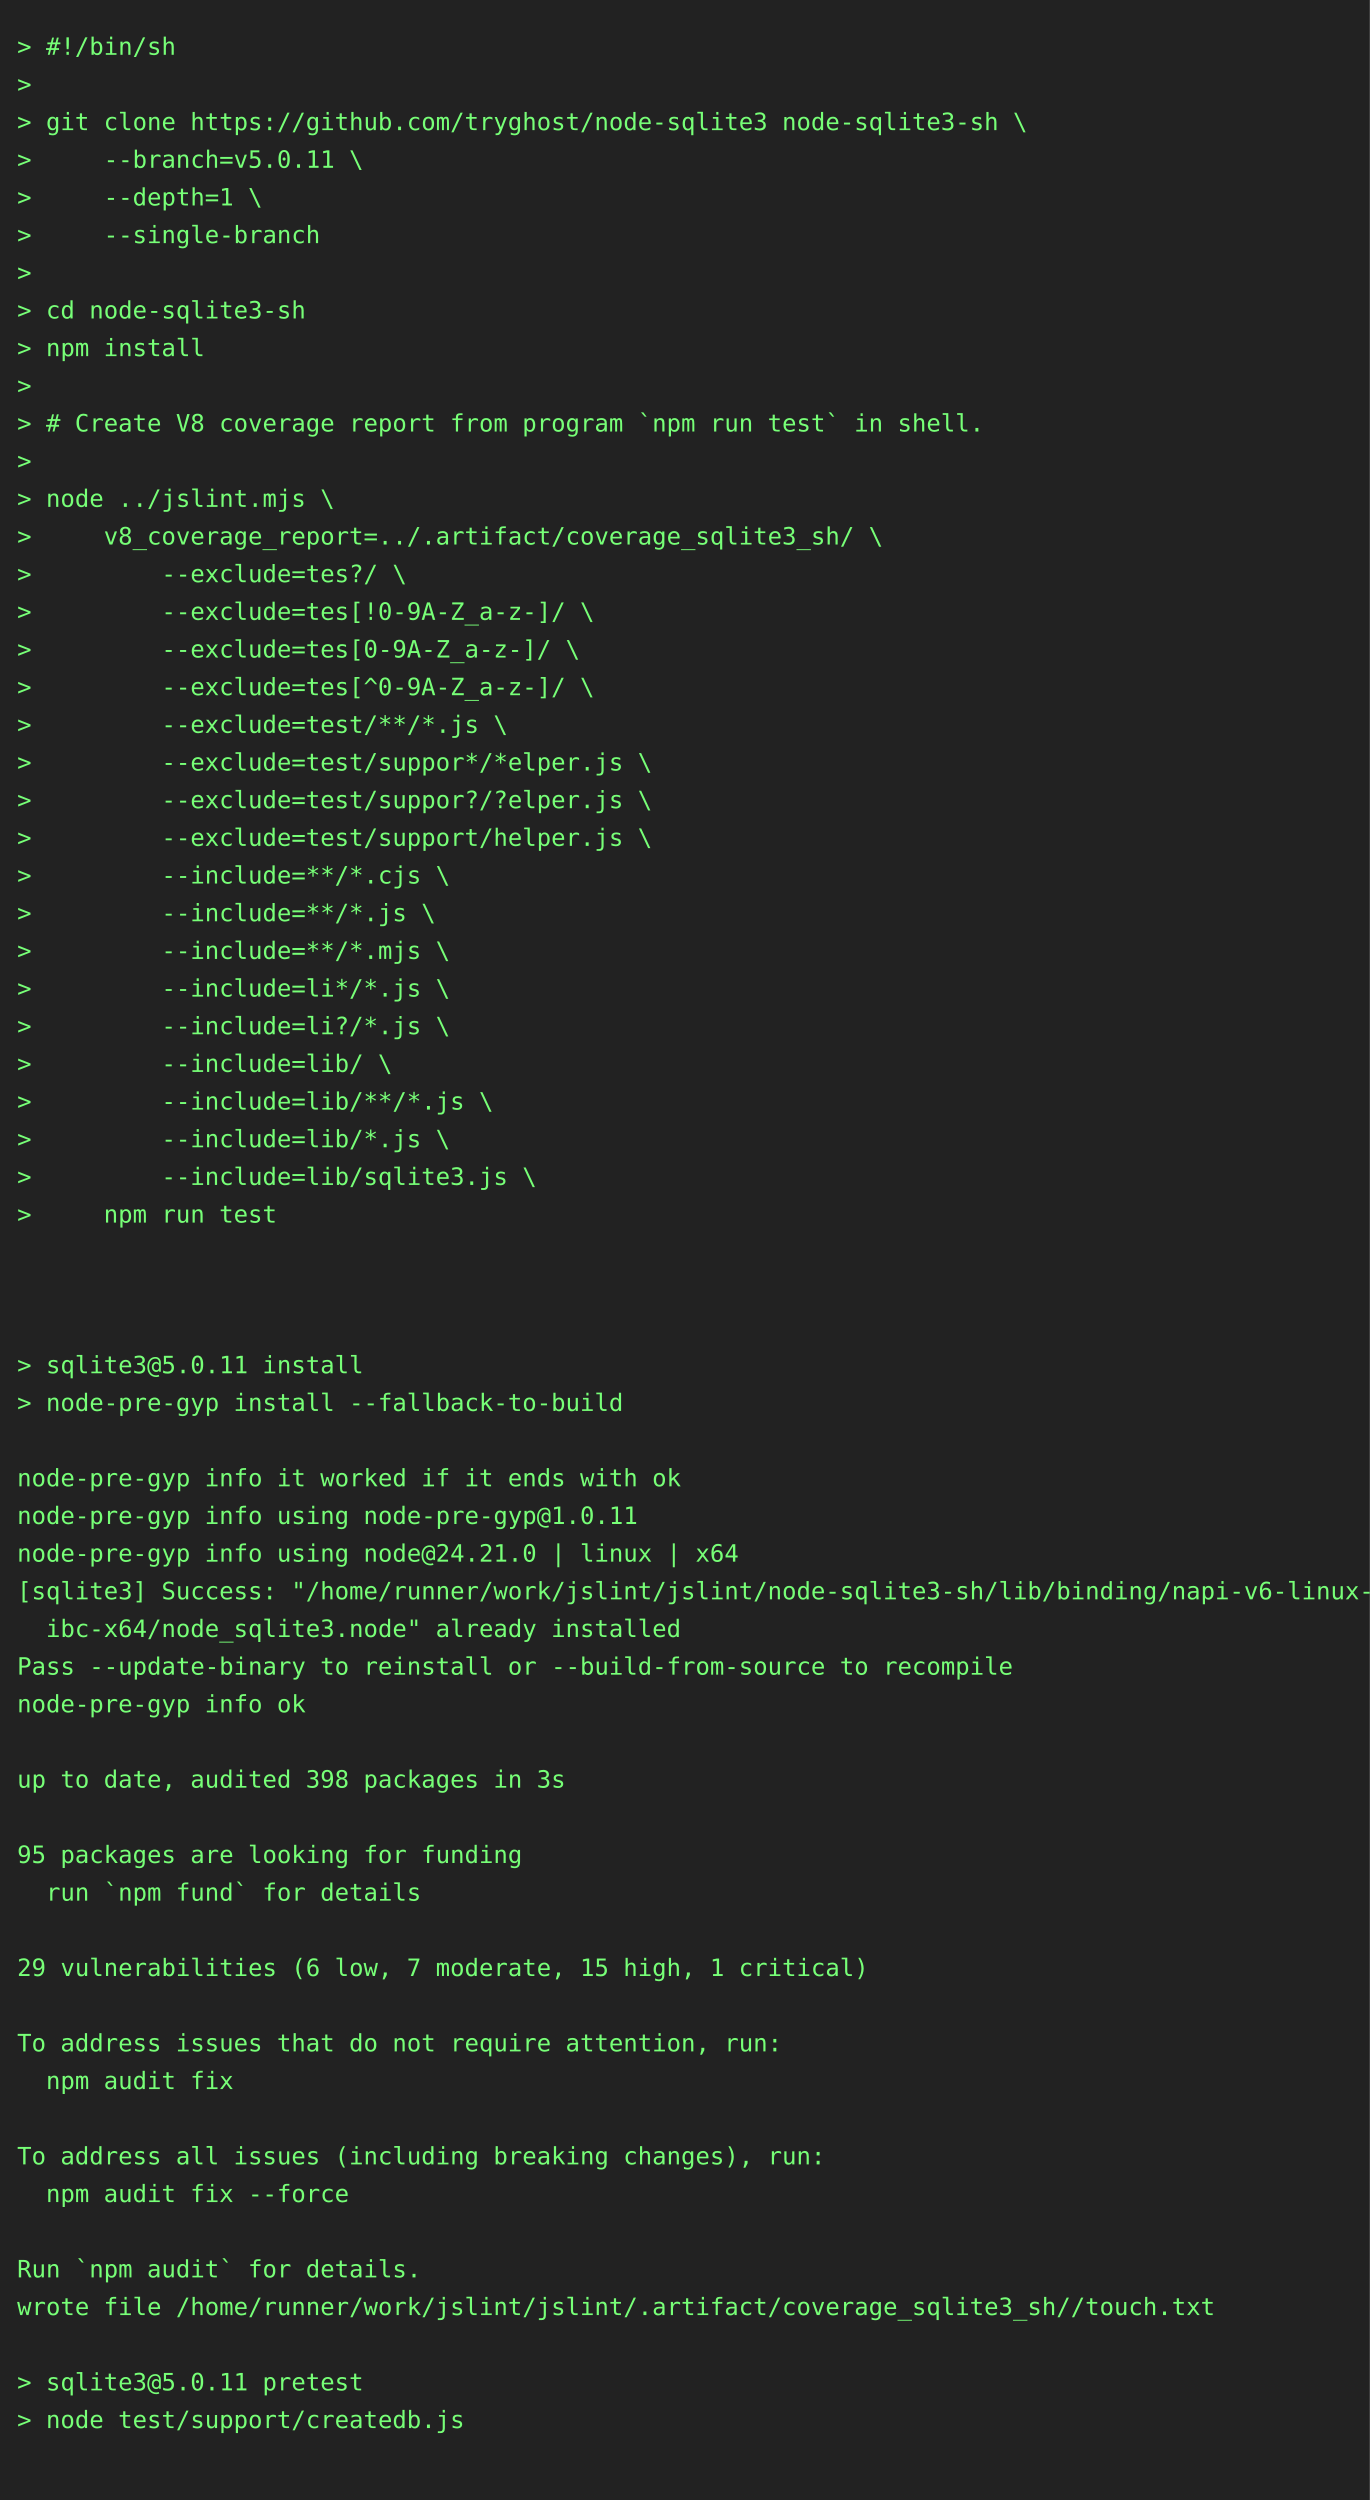
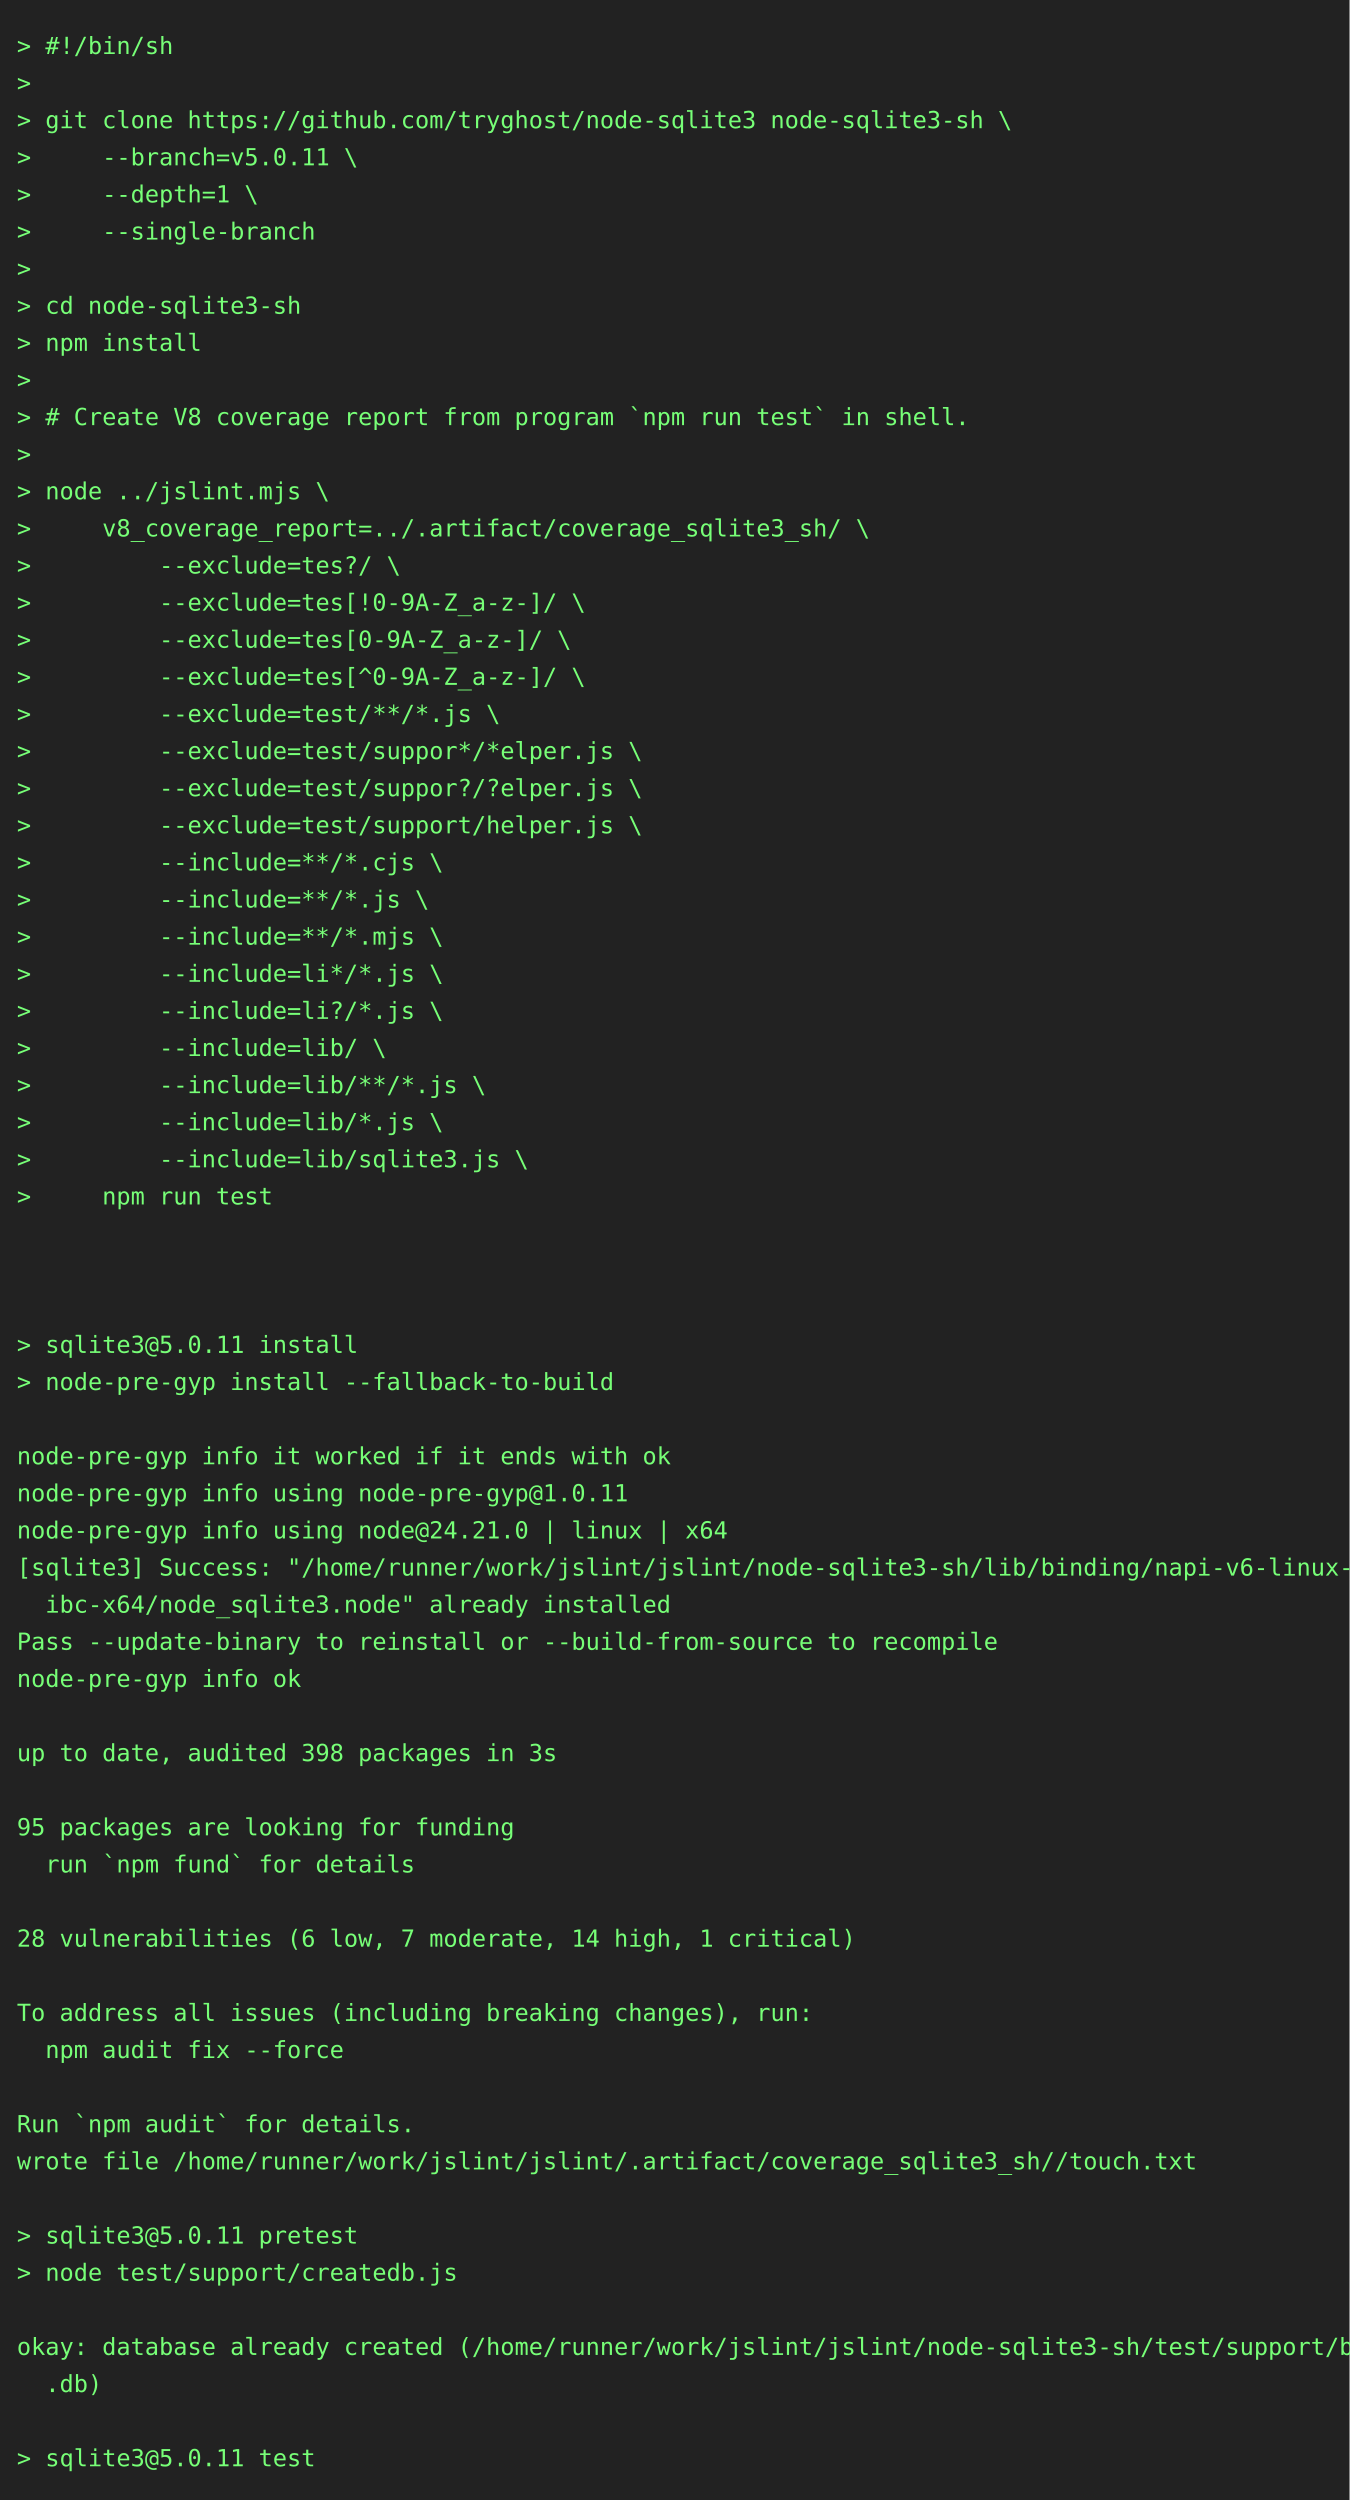
- <svg xmlns="http://www.w3.org/2000/svg" height="1460" width="800">
-   <rect height="1460" fill="#222" width="800" />
+ <svg xmlns="http://www.w3.org/2000/svg" height="1482" width="800">
+   <rect height="1482" fill="#222" width="800" />
  <text fill="#7f7" font-family="consolas, menlo, monospace" font-size="14" xml:space="preserve">
    <tspan lengthAdjust="spacingAndGlyphs" textLength="768" x="10" y="32">&gt; #!/bin/sh                                                                                      </tspan>
    <tspan lengthAdjust="spacingAndGlyphs" textLength="768" x="10" y="54">&gt;                                                                                                </tspan>
    <tspan lengthAdjust="spacingAndGlyphs" textLength="768" x="10" y="76">&gt; git clone https://github.com/tryghost/node-sqlite3 node-sqlite3-sh \                           </tspan>
    <tspan lengthAdjust="spacingAndGlyphs" textLength="768" x="10" y="98">&gt;     --branch=v5.0.11 \                                                                         </tspan>
    <tspan lengthAdjust="spacingAndGlyphs" textLength="768" x="10" y="120">&gt;     --depth=1 \                                                                                </tspan>
    <tspan lengthAdjust="spacingAndGlyphs" textLength="768" x="10" y="142">&gt;     --single-branch                                                                            </tspan>
    <tspan lengthAdjust="spacingAndGlyphs" textLength="768" x="10" y="164">&gt;                                                                                                </tspan>
    <tspan lengthAdjust="spacingAndGlyphs" textLength="768" x="10" y="186">&gt; cd node-sqlite3-sh                                                                             </tspan>
    <tspan lengthAdjust="spacingAndGlyphs" textLength="768" x="10" y="208">&gt; npm install                                                                                    </tspan>
    <tspan lengthAdjust="spacingAndGlyphs" textLength="768" x="10" y="230">&gt;                                                                                                </tspan>
    <tspan lengthAdjust="spacingAndGlyphs" textLength="768" x="10" y="252">&gt; # Create V8 coverage report from program `npm run test` in shell.                              </tspan>
    <tspan lengthAdjust="spacingAndGlyphs" textLength="768" x="10" y="274">&gt;                                                                                                </tspan>
    <tspan lengthAdjust="spacingAndGlyphs" textLength="768" x="10" y="296">&gt; node ../jslint.mjs \                                                                           </tspan>
    <tspan lengthAdjust="spacingAndGlyphs" textLength="768" x="10" y="318">&gt;     v8_coverage_report=../.artifact/coverage_sqlite3_sh/ \                                     </tspan>
    <tspan lengthAdjust="spacingAndGlyphs" textLength="768" x="10" y="340">&gt;         --exclude=tes?/ \                                                                      </tspan>
    <tspan lengthAdjust="spacingAndGlyphs" textLength="768" x="10" y="362">&gt;         --exclude=tes[!0-9A-Z_a-z-]/ \                                                         </tspan>
    <tspan lengthAdjust="spacingAndGlyphs" textLength="768" x="10" y="384">&gt;         --exclude=tes[0-9A-Z_a-z-]/ \                                                          </tspan>
    <tspan lengthAdjust="spacingAndGlyphs" textLength="768" x="10" y="406">&gt;         --exclude=tes[^0-9A-Z_a-z-]/ \                                                         </tspan>
    <tspan lengthAdjust="spacingAndGlyphs" textLength="768" x="10" y="428">&gt;         --exclude=test/**/*.js \                                                               </tspan>
    <tspan lengthAdjust="spacingAndGlyphs" textLength="768" x="10" y="450">&gt;         --exclude=test/suppor*/*elper.js \                                                     </tspan>
    <tspan lengthAdjust="spacingAndGlyphs" textLength="768" x="10" y="472">&gt;         --exclude=test/suppor?/?elper.js \                                                     </tspan>
    <tspan lengthAdjust="spacingAndGlyphs" textLength="768" x="10" y="494">&gt;         --exclude=test/support/helper.js \                                                     </tspan>
    <tspan lengthAdjust="spacingAndGlyphs" textLength="768" x="10" y="516">&gt;         --include=**/*.cjs \                                                                   </tspan>
    <tspan lengthAdjust="spacingAndGlyphs" textLength="768" x="10" y="538">&gt;         --include=**/*.js \                                                                    </tspan>
    <tspan lengthAdjust="spacingAndGlyphs" textLength="768" x="10" y="560">&gt;         --include=**/*.mjs \                                                                   </tspan>
    <tspan lengthAdjust="spacingAndGlyphs" textLength="768" x="10" y="582">&gt;         --include=li*/*.js \                                                                   </tspan>
    <tspan lengthAdjust="spacingAndGlyphs" textLength="768" x="10" y="604">&gt;         --include=li?/*.js \                                                                   </tspan>
    <tspan lengthAdjust="spacingAndGlyphs" textLength="768" x="10" y="626">&gt;         --include=lib/ \                                                                       </tspan>
    <tspan lengthAdjust="spacingAndGlyphs" textLength="768" x="10" y="648">&gt;         --include=lib/**/*.js \                                                                </tspan>
    <tspan lengthAdjust="spacingAndGlyphs" textLength="768" x="10" y="670">&gt;         --include=lib/*.js \                                                                   </tspan>
    <tspan lengthAdjust="spacingAndGlyphs" textLength="768" x="10" y="692">&gt;         --include=lib/sqlite3.js \                                                             </tspan>
    <tspan lengthAdjust="spacingAndGlyphs" textLength="768" x="10" y="714">&gt;     npm run test                                                                               </tspan>
    <tspan lengthAdjust="spacingAndGlyphs" textLength="768" x="10" y="736">                                                                                                 </tspan>
    <tspan lengthAdjust="spacingAndGlyphs" textLength="768" x="10" y="758">                                                                                                 </tspan>
    <tspan lengthAdjust="spacingAndGlyphs" textLength="768" x="10" y="780">                                                                                                 </tspan>
    <tspan lengthAdjust="spacingAndGlyphs" textLength="768" x="10" y="802">&gt; sqlite3@5.0.11 install                                                                         </tspan>
    <tspan lengthAdjust="spacingAndGlyphs" textLength="768" x="10" y="824">&gt; node-pre-gyp install --fallback-to-build                                                       </tspan>
    <tspan lengthAdjust="spacingAndGlyphs" textLength="768" x="10" y="846">                                                                                                 </tspan>
    <tspan lengthAdjust="spacingAndGlyphs" textLength="768" x="10" y="868">node-pre-gyp info it worked if it ends with ok                                                   </tspan>
    <tspan lengthAdjust="spacingAndGlyphs" textLength="768" x="10" y="890">node-pre-gyp info using node-pre-gyp@1.0.11                                                      </tspan>
    <tspan lengthAdjust="spacingAndGlyphs" textLength="768" x="10" y="912">node-pre-gyp info using node@24.21.0 | linux | x64                                               </tspan>
    <tspan lengthAdjust="spacingAndGlyphs" textLength="768" x="10" y="934">[sqlite3] Success: "/home/runner/work/jslint/jslint/node-sqlite3-sh/lib/binding/napi-v6-linux-gl\</tspan>
    <tspan lengthAdjust="spacingAndGlyphs" textLength="768" x="10" y="956">  ibc-x64/node_sqlite3.node" already installed                                                   </tspan>
    <tspan lengthAdjust="spacingAndGlyphs" textLength="768" x="10" y="978">Pass --update-binary to reinstall or --build-from-source to recompile                            </tspan>
    <tspan lengthAdjust="spacingAndGlyphs" textLength="768" x="10" y="1000">node-pre-gyp info ok                                                                             </tspan>
    <tspan lengthAdjust="spacingAndGlyphs" textLength="768" x="10" y="1022">                                                                                                 </tspan>
    <tspan lengthAdjust="spacingAndGlyphs" textLength="768" x="10" y="1044">up to date, audited 398 packages in 3s                                                           </tspan>
    <tspan lengthAdjust="spacingAndGlyphs" textLength="768" x="10" y="1066">                                                                                                 </tspan>
    <tspan lengthAdjust="spacingAndGlyphs" textLength="768" x="10" y="1088">95 packages are looking for funding                                                              </tspan>
    <tspan lengthAdjust="spacingAndGlyphs" textLength="768" x="10" y="1110">  run `npm fund` for details                                                                     </tspan>
    <tspan lengthAdjust="spacingAndGlyphs" textLength="768" x="10" y="1132">                                                                                                 </tspan>
-     <tspan lengthAdjust="spacingAndGlyphs" textLength="768" x="10" y="1154">29 vulnerabilities (6 low, 7 moderate, 15 high, 1 critical)                                      </tspan>
+     <tspan lengthAdjust="spacingAndGlyphs" textLength="768" x="10" y="1154">28 vulnerabilities (6 low, 7 moderate, 14 high, 1 critical)                                      </tspan>
    <tspan lengthAdjust="spacingAndGlyphs" textLength="768" x="10" y="1176">                                                                                                 </tspan>
-     <tspan lengthAdjust="spacingAndGlyphs" textLength="768" x="10" y="1198">To address issues that do not require attention, run:                                            </tspan>
-     <tspan lengthAdjust="spacingAndGlyphs" textLength="768" x="10" y="1220">  npm audit fix                                                                                  </tspan>
+     <tspan lengthAdjust="spacingAndGlyphs" textLength="768" x="10" y="1198">To address all issues (including breaking changes), run:                                         </tspan>
+     <tspan lengthAdjust="spacingAndGlyphs" textLength="768" x="10" y="1220">  npm audit fix --force                                                                          </tspan>
    <tspan lengthAdjust="spacingAndGlyphs" textLength="768" x="10" y="1242">                                                                                                 </tspan>
-     <tspan lengthAdjust="spacingAndGlyphs" textLength="768" x="10" y="1264">To address all issues (including breaking changes), run:                                         </tspan>
-     <tspan lengthAdjust="spacingAndGlyphs" textLength="768" x="10" y="1286">  npm audit fix --force                                                                          </tspan>
+     <tspan lengthAdjust="spacingAndGlyphs" textLength="768" x="10" y="1264">Run `npm audit` for details.                                                                     </tspan>
+     <tspan lengthAdjust="spacingAndGlyphs" textLength="768" x="10" y="1286">wrote file /home/runner/work/jslint/jslint/.artifact/coverage_sqlite3_sh//touch.txt              </tspan>
    <tspan lengthAdjust="spacingAndGlyphs" textLength="768" x="10" y="1308">                                                                                                 </tspan>
-     <tspan lengthAdjust="spacingAndGlyphs" textLength="768" x="10" y="1330">Run `npm audit` for details.                                                                     </tspan>
-     <tspan lengthAdjust="spacingAndGlyphs" textLength="768" x="10" y="1352">wrote file /home/runner/work/jslint/jslint/.artifact/coverage_sqlite3_sh//touch.txt              </tspan>
+     <tspan lengthAdjust="spacingAndGlyphs" textLength="768" x="10" y="1330">&gt; sqlite3@5.0.11 pretest                                                                         </tspan>
+     <tspan lengthAdjust="spacingAndGlyphs" textLength="768" x="10" y="1352">&gt; node test/support/createdb.js                                                                  </tspan>
    <tspan lengthAdjust="spacingAndGlyphs" textLength="768" x="10" y="1374">                                                                                                 </tspan>
-     <tspan lengthAdjust="spacingAndGlyphs" textLength="768" x="10" y="1396">&gt; sqlite3@5.0.11 pretest                                                                         </tspan>
-     <tspan lengthAdjust="spacingAndGlyphs" textLength="768" x="10" y="1418">&gt; node test/support/createdb.js                                                                  </tspan>
+     <tspan lengthAdjust="spacingAndGlyphs" textLength="768" x="10" y="1396">okay: database already created (/home/runner/work/jslint/jslint/node-sqlite3-sh/test/support/big\</tspan>
+     <tspan lengthAdjust="spacingAndGlyphs" textLength="768" x="10" y="1418">  .db)                                                                                           </tspan>
    <tspan lengthAdjust="spacingAndGlyphs" textLength="768" x="10" y="1440">                                                                                                 </tspan>
+     <tspan lengthAdjust="spacingAndGlyphs" textLength="768" x="10" y="1462">&gt; sqlite3@5.0.11 test                                                                            </tspan>
  </text>
</svg>
